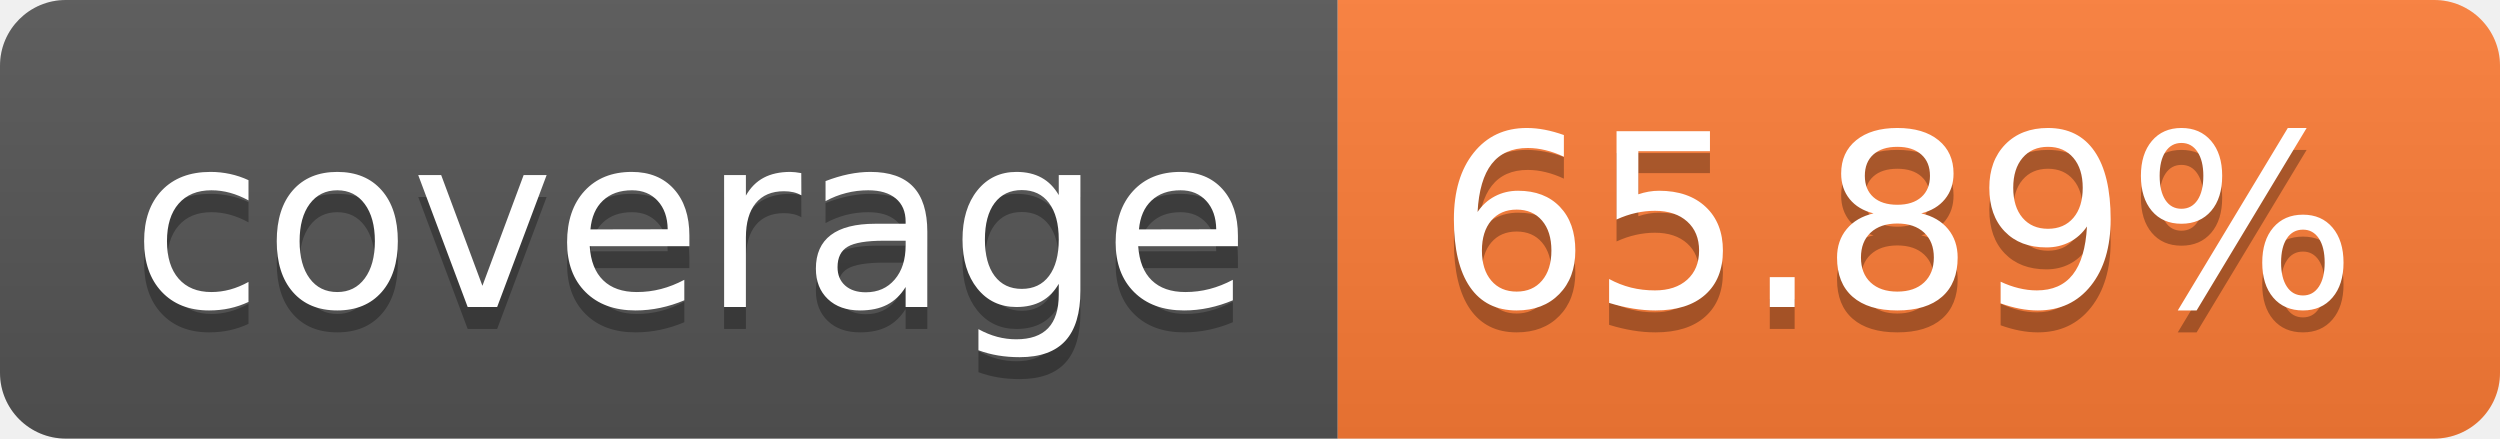
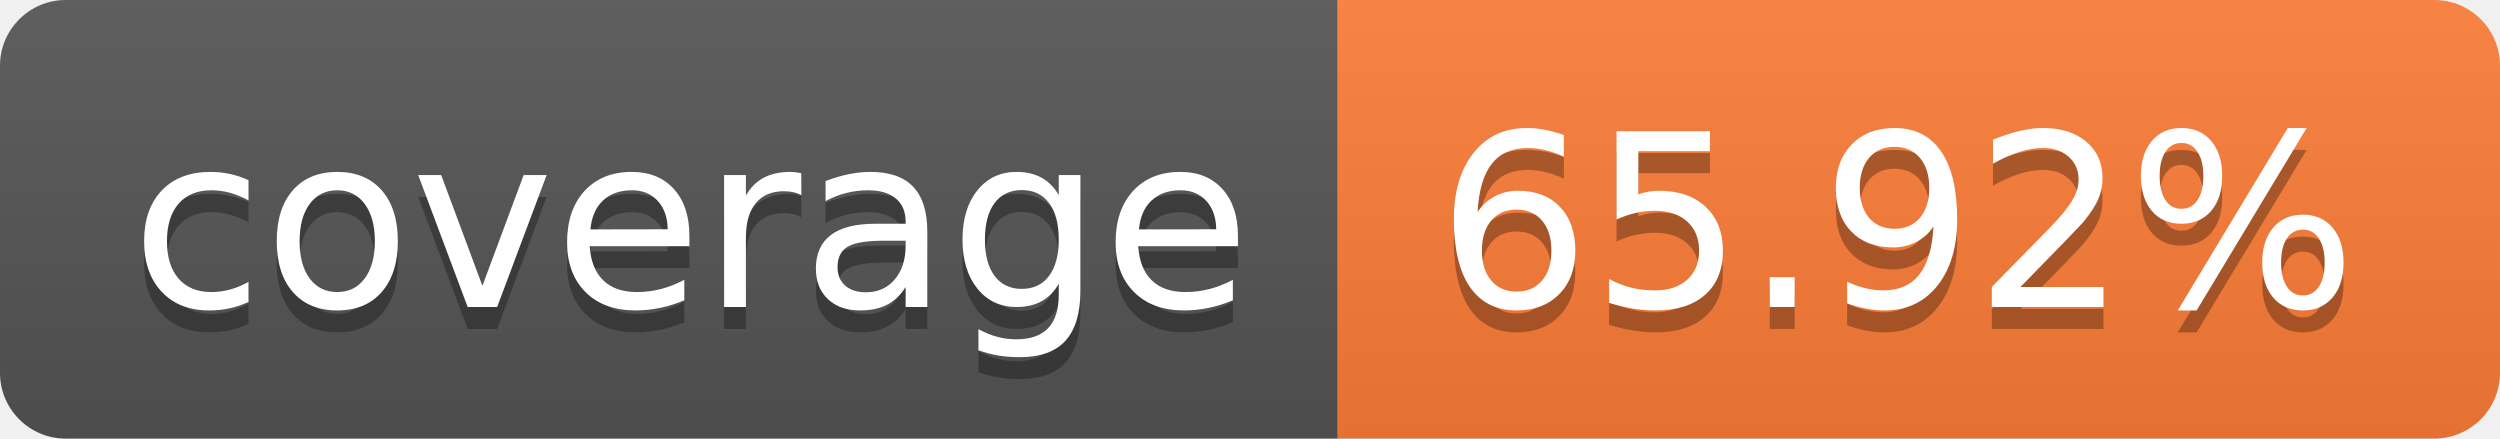
- <svg xmlns="http://www.w3.org/2000/svg" width="114" height="20" role="img" aria-label="coverage: 65.89%">
+ <svg xmlns="http://www.w3.org/2000/svg" width="114" height="20" role="img" aria-label="coverage: 65.92%">
  <linearGradient id="s" x2="0" y2="100%">
    <stop offset="0" stop-color="#bbb" stop-opacity=".1" />
    <stop offset="1" stop-opacity=".1" />
  </linearGradient>
  <clipPath id="r">
    <rect width="114" height="20" rx="3" fill="#fff" />
  </clipPath>
  <g clip-path="url(#r)">
    <rect width="61" height="20" fill="#555" />
    <rect x="61" width="53" height="20" fill="#fe7d37" />
    <rect width="114" height="20" fill="url(#s)" />
  </g>
  <g fill="#fff" text-anchor="middle" font-family="Verdana,Geneva,DejaVu Sans,sans-serif" text-rendering="geometricPrecision" font-size="110">
    <text aria-hidden="true" x="315" y="150" fill="#010101" fill-opacity=".3" transform="scale(.1)" textLength="510">coverage</text>
    <text x="315" y="140" transform="scale(.1)" fill="#fff" textLength="510">coverage</text>
-     <text aria-hidden="true" x="865" y="150" fill="#010101" fill-opacity=".3" transform="scale(.1)" textLength="430">65.89%</text>
-     <text x="865" y="140" transform="scale(.1)" fill="#fff" textLength="430">65.89%</text>
+     <text aria-hidden="true" x="865" y="150" fill="#010101" fill-opacity=".3" transform="scale(.1)" textLength="430">65.92%</text>
+     <text x="865" y="140" transform="scale(.1)" fill="#fff" textLength="430">65.92%</text>
  </g>
</svg>
